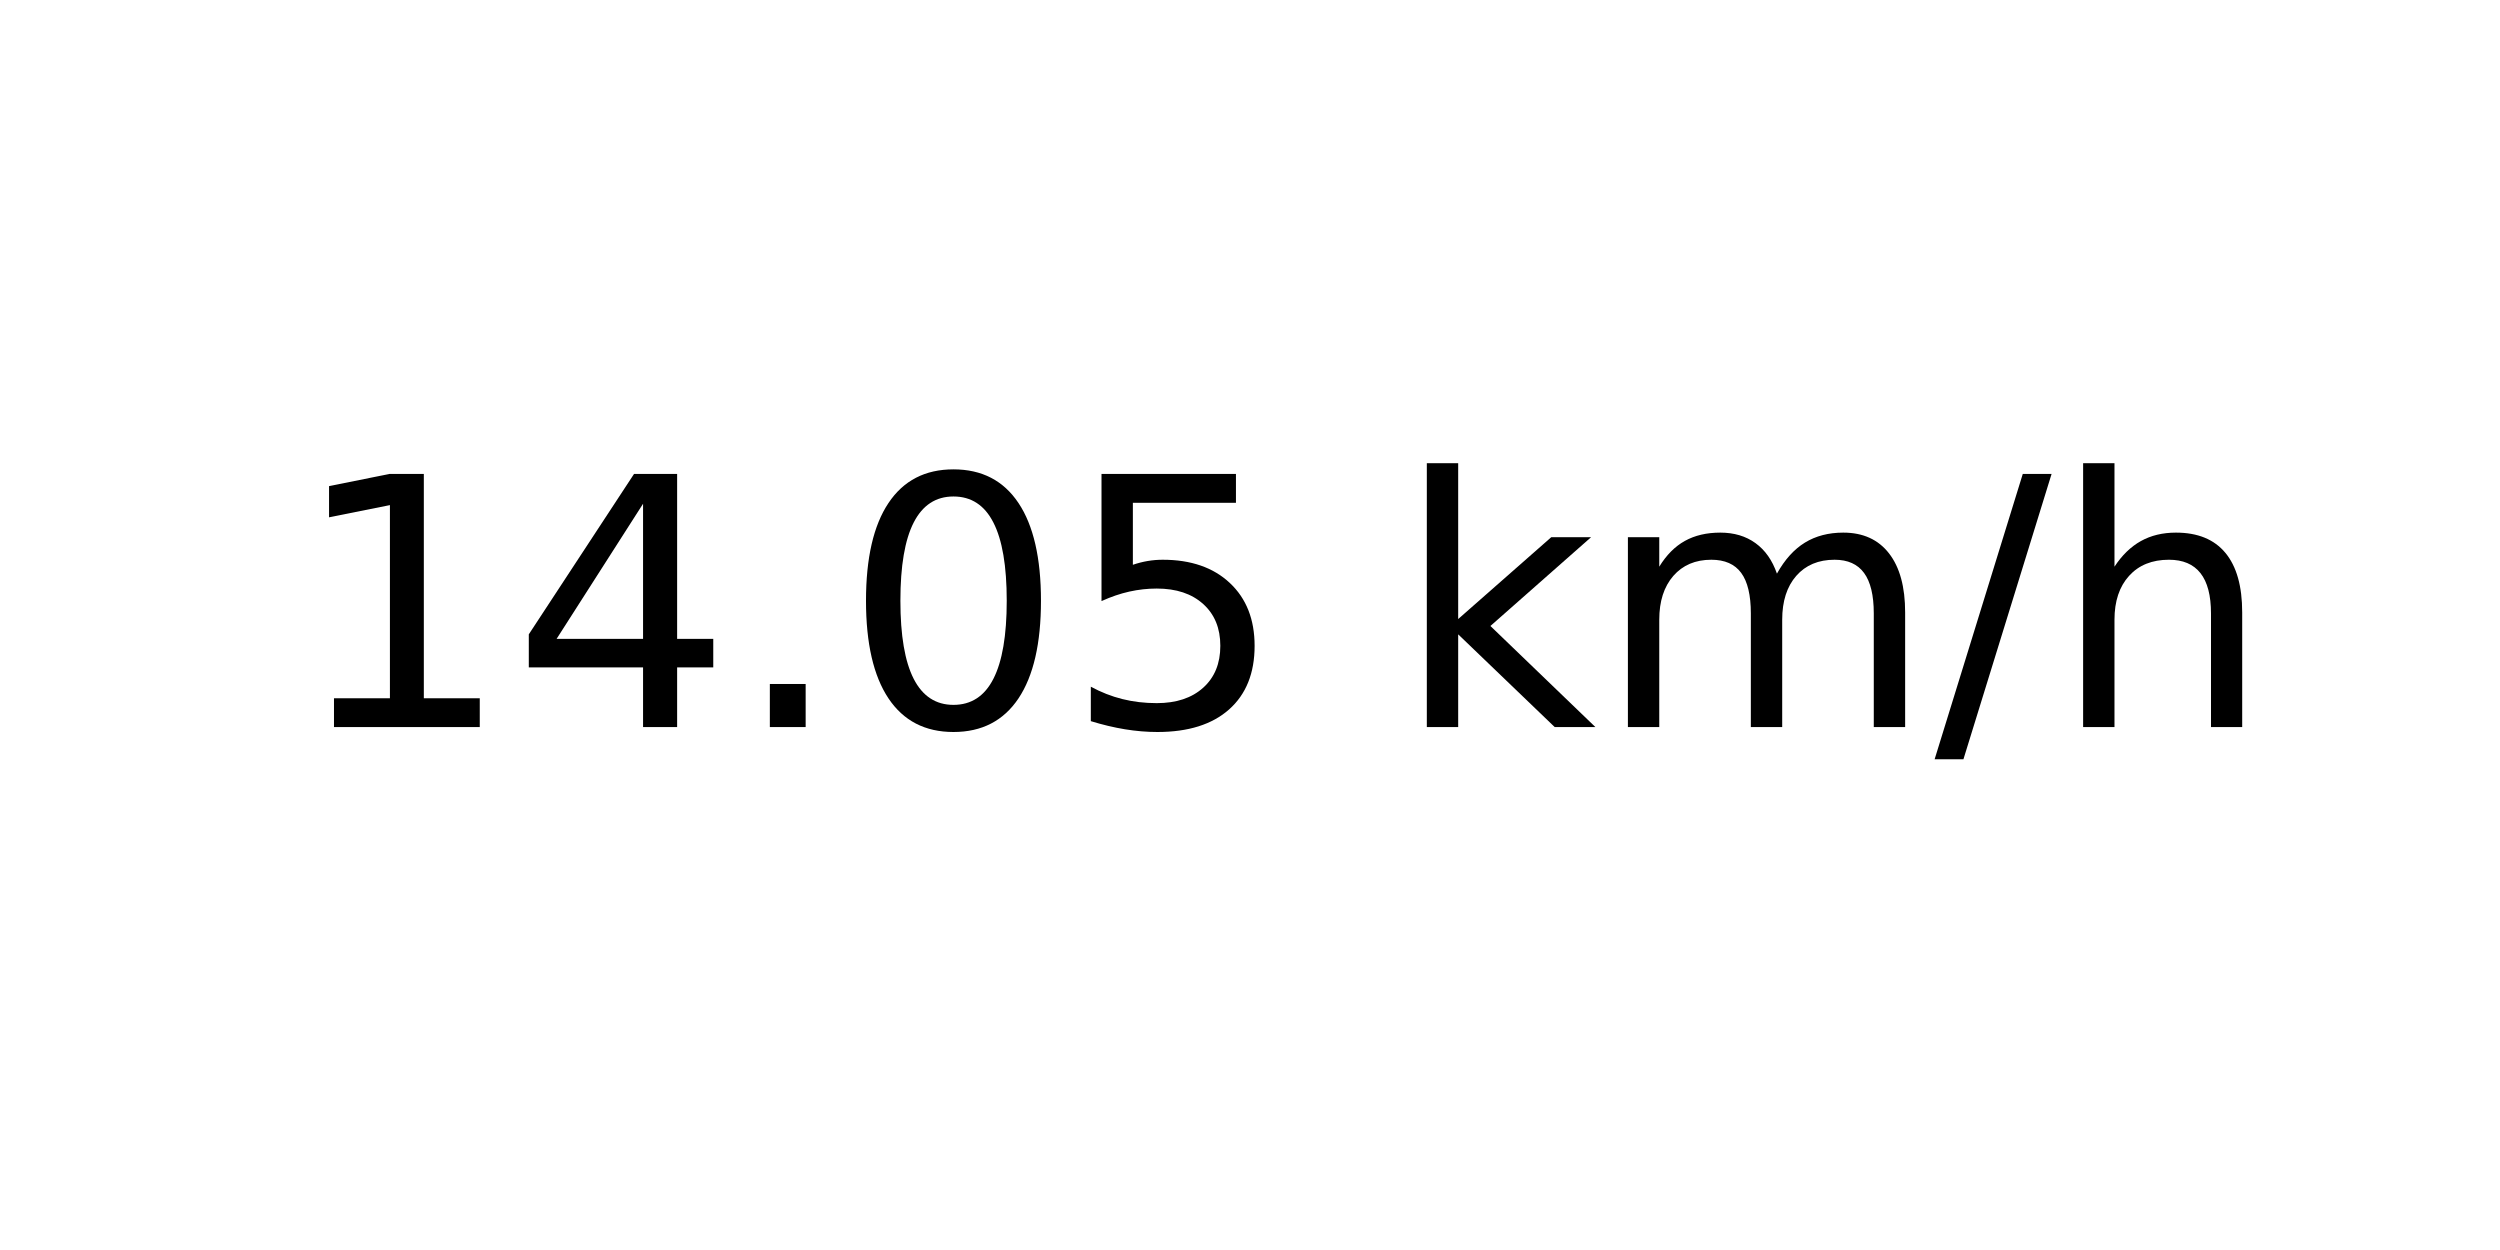
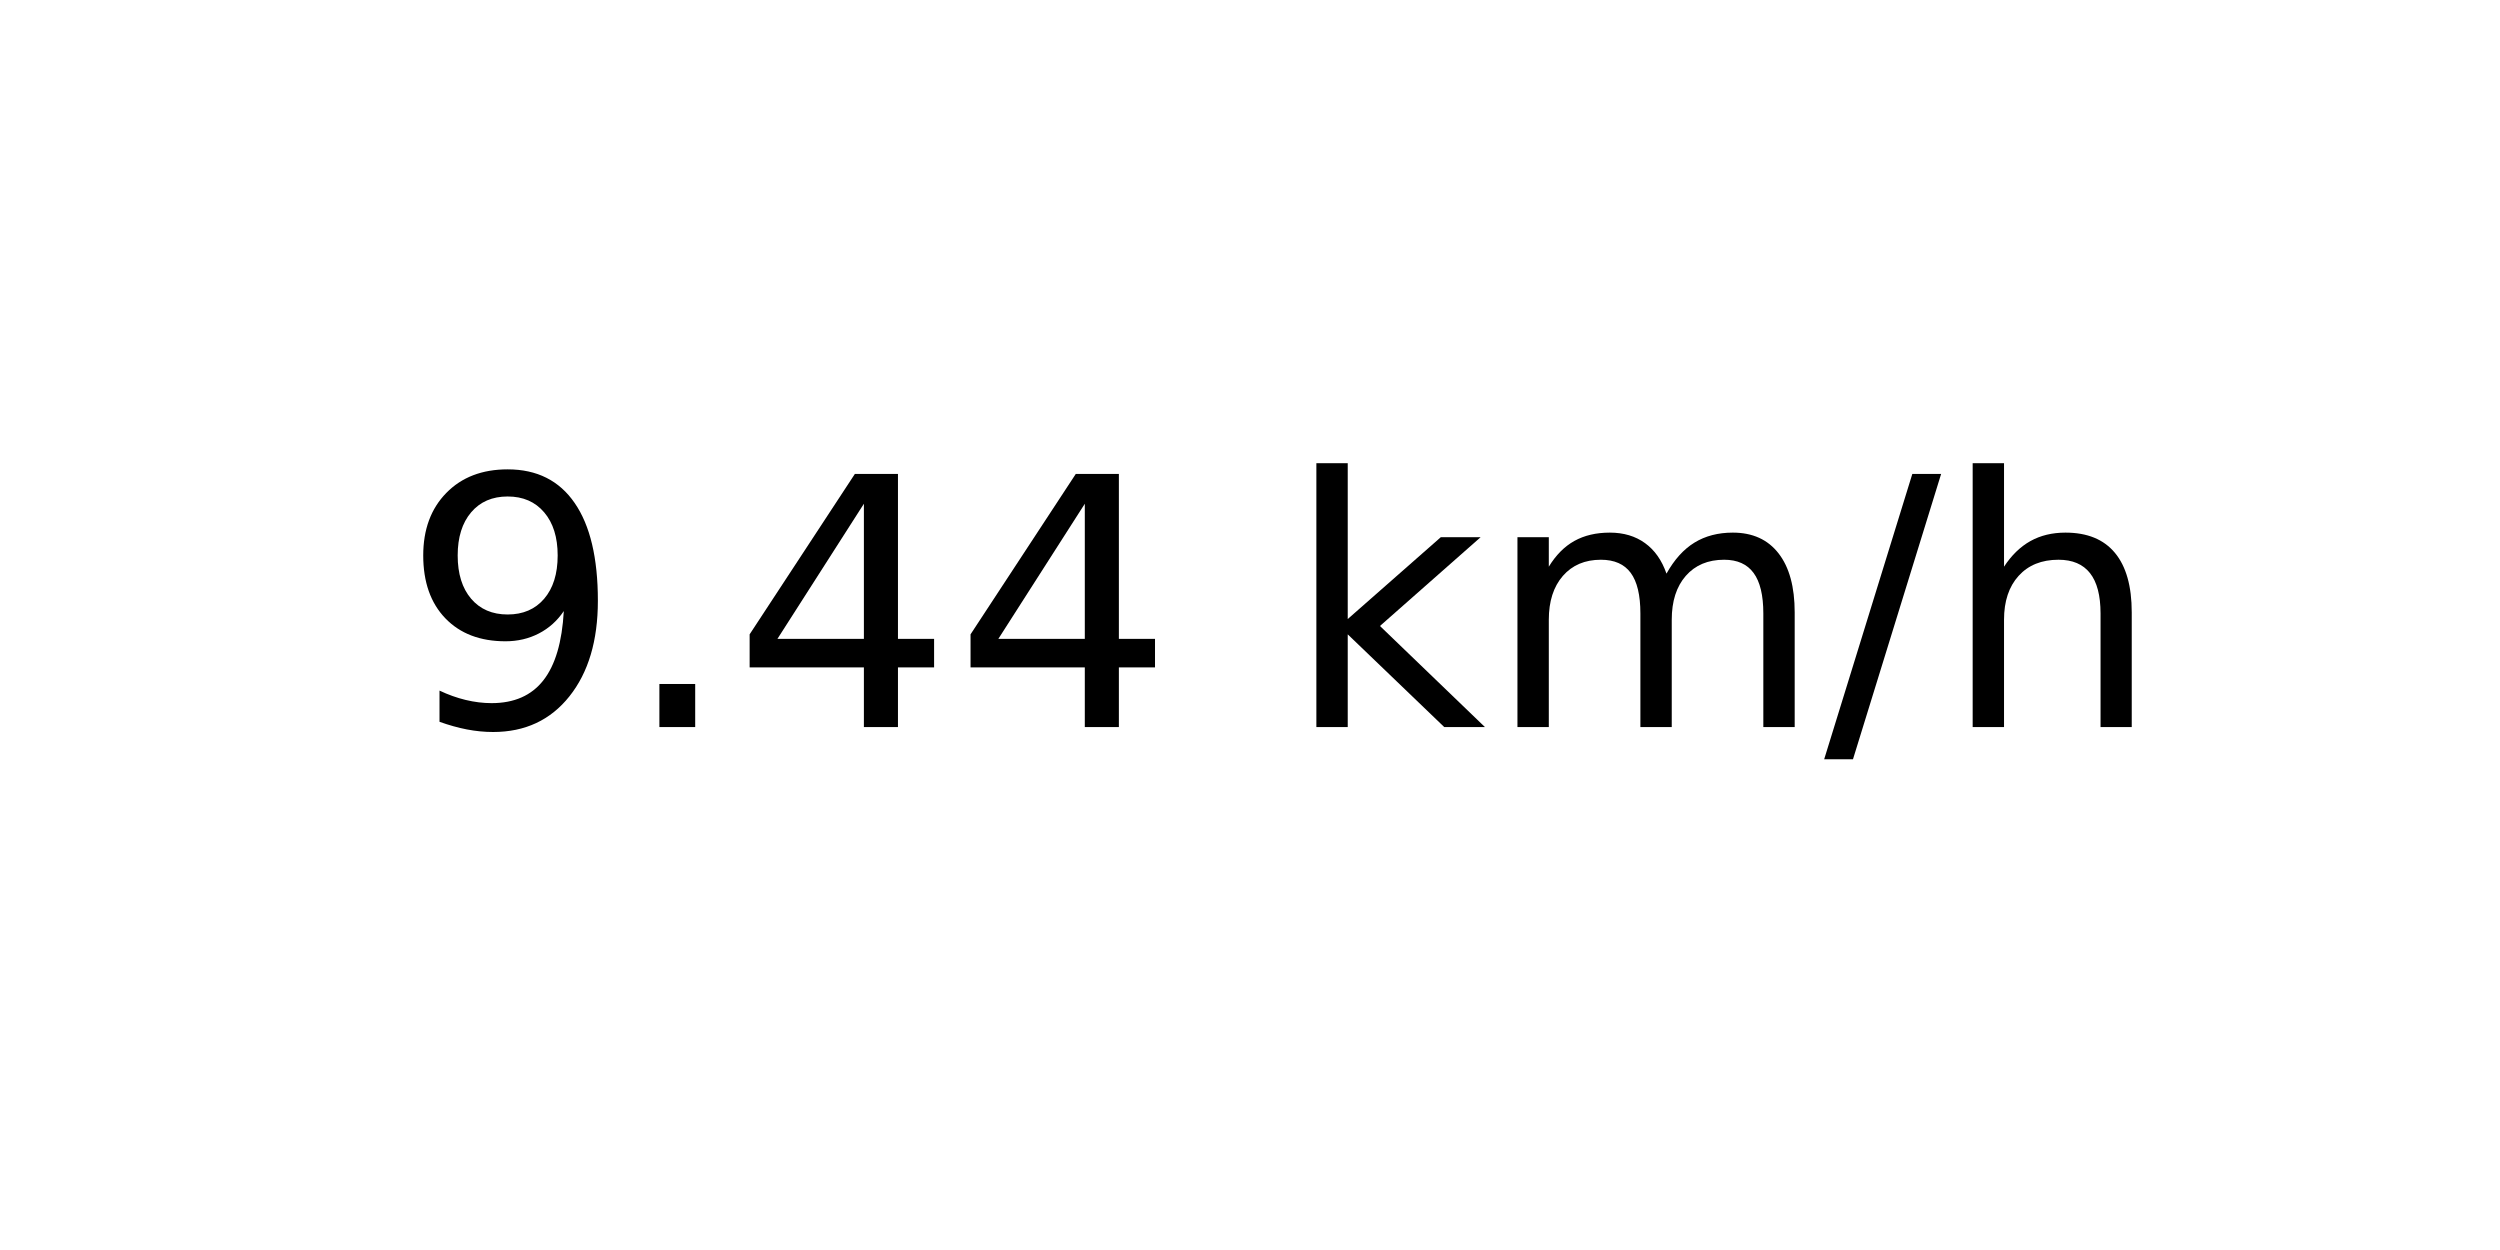
<svg xmlns="http://www.w3.org/2000/svg" xmlns:xlink="http://www.w3.org/1999/xlink" width="72pt" height="36pt" viewBox="0 0 72 36" version="1.1">
  <defs>
    <style type="text/css">*{stroke-linejoin: round; stroke-linecap: butt}</style>
  </defs>
  <g id="figure_1">
    <g id="axes_1">
      <g id="text_1">
-         <g transform="translate(8.378125 20.93937) scale(0.1 -0.1)">
+         <g transform="translate(11.55937 20.93937) scale(0.1 -0.1)">
          <defs>
-             <path id="DejaVuSans-31" d="M 794 531  L 1825 531  L 1825 4091  L 703 3866  L 703 4441  L 1819 4666  L 2450 4666  L 2450 531  L 3481 531  L 3481 0  L 794 0  L 794 531  z " transform="scale(0.015625)" />
+             <path id="DejaVuSans-39" d="M 703 97  L 703 672  Q 941 559 1184 500  Q 1428 441 1663 441  Q 2288 441 2617 861  Q 2947 1281 2994 2138  Q 2813 1869 2534 1725  Q 2256 1581 1919 1581  Q 1219 1581 811 2004  Q 403 2428 403 3163  Q 403 3881 828 4315  Q 1253 4750 1959 4750  Q 2769 4750 3195 4129  Q 3622 3509 3622 2328  Q 3622 1225 3098 567  Q 2575 -91 1691 -91  Q 1453 -91 1209 -44  Q 966 3 703 97  z M 1959 2075  Q 2384 2075 2632 2365  Q 2881 2656 2881 3163  Q 2881 3666 2632 3958  Q 2384 4250 1959 4250  Q 1534 4250 1286 3958  Q 1038 3666 1038 3163  Q 1038 2656 1286 2365  Q 1534 2075 1959 2075  z " transform="scale(0.015625)" />
+             <path id="DejaVuSans-2e" d="M 684 794  L 1344 794  L 1344 0  L 684 0  L 684 794  z " transform="scale(0.015625)" />
            <path id="DejaVuSans-34" d="M 2419 4116  L 825 1625  L 2419 1625  L 2419 4116  z M 2253 4666  L 3047 4666  L 3047 1625  L 3713 1625  L 3713 1100  L 3047 1100  L 3047 0  L 2419 0  L 2419 1100  L 313 1100  L 313 1709  L 2253 4666  z " transform="scale(0.015625)" />
-             <path id="DejaVuSans-2e" d="M 684 794  L 1344 794  L 1344 0  L 684 0  L 684 794  z " transform="scale(0.015625)" />
-             <path id="DejaVuSans-30" d="M 2034 4250  Q 1547 4250 1301 3770  Q 1056 3291 1056 2328  Q 1056 1369 1301 889  Q 1547 409 2034 409  Q 2525 409 2770 889  Q 3016 1369 3016 2328  Q 3016 3291 2770 3770  Q 2525 4250 2034 4250  z M 2034 4750  Q 2819 4750 3233 4129  Q 3647 3509 3647 2328  Q 3647 1150 3233 529  Q 2819 -91 2034 -91  Q 1250 -91 836 529  Q 422 1150 422 2328  Q 422 3509 836 4129  Q 1250 4750 2034 4750  z " transform="scale(0.015625)" />
-             <path id="DejaVuSans-35" d="M 691 4666  L 3169 4666  L 3169 4134  L 1269 4134  L 1269 2991  Q 1406 3038 1543 3061  Q 1681 3084 1819 3084  Q 2600 3084 3056 2656  Q 3513 2228 3513 1497  Q 3513 744 3044 326  Q 2575 -91 1722 -91  Q 1428 -91 1123 -41  Q 819 9 494 109  L 494 744  Q 775 591 1075 516  Q 1375 441 1709 441  Q 2250 441 2565 725  Q 2881 1009 2881 1497  Q 2881 1984 2565 2268  Q 2250 2553 1709 2553  Q 1456 2553 1204 2497  Q 953 2441 691 2322  L 691 4666  z " transform="scale(0.015625)" />
            <path id="DejaVuSans-20" transform="scale(0.015625)" />
            <path id="DejaVuSans-6b" d="M 581 4863  L 1159 4863  L 1159 1991  L 2875 3500  L 3609 3500  L 1753 1863  L 3688 0  L 2938 0  L 1159 1709  L 1159 0  L 581 0  L 581 4863  z " transform="scale(0.015625)" />
            <path id="DejaVuSans-6d" d="M 3328 2828  Q 3544 3216 3844 3400  Q 4144 3584 4550 3584  Q 5097 3584 5394 3201  Q 5691 2819 5691 2113  L 5691 0  L 5113 0  L 5113 2094  Q 5113 2597 4934 2840  Q 4756 3084 4391 3084  Q 3944 3084 3684 2787  Q 3425 2491 3425 1978  L 3425 0  L 2847 0  L 2847 2094  Q 2847 2600 2669 2842  Q 2491 3084 2119 3084  Q 1678 3084 1418 2786  Q 1159 2488 1159 1978  L 1159 0  L 581 0  L 581 3500  L 1159 3500  L 1159 2956  Q 1356 3278 1631 3431  Q 1906 3584 2284 3584  Q 2666 3584 2933 3390  Q 3200 3197 3328 2828  z " transform="scale(0.015625)" />
            <path id="DejaVuSans-2f" d="M 1625 4666  L 2156 4666  L 531 -594  L 0 -594  L 1625 4666  z " transform="scale(0.015625)" />
            <path id="DejaVuSans-68" d="M 3513 2113  L 3513 0  L 2938 0  L 2938 2094  Q 2938 2591 2744 2837  Q 2550 3084 2163 3084  Q 1697 3084 1428 2787  Q 1159 2491 1159 1978  L 1159 0  L 581 0  L 581 4863  L 1159 4863  L 1159 2956  Q 1366 3272 1645 3428  Q 1925 3584 2291 3584  Q 2894 3584 3203 3211  Q 3513 2838 3513 2113  z " transform="scale(0.015625)" />
          </defs>
-           <use xlink:href="#DejaVuSans-31" />
-           <use xlink:href="#DejaVuSans-34" x="63.623" />
-           <use xlink:href="#DejaVuSans-2e" x="127.246" />
-           <use xlink:href="#DejaVuSans-30" x="159.033" />
-           <use xlink:href="#DejaVuSans-35" x="222.656" />
-           <use xlink:href="#DejaVuSans-20" x="286.279" />
-           <use xlink:href="#DejaVuSans-6b" x="318.066" />
-           <use xlink:href="#DejaVuSans-6d" x="375.977" />
-           <use xlink:href="#DejaVuSans-2f" x="473.389" />
-           <use xlink:href="#DejaVuSans-68" x="507.08" />
+           <use xlink:href="#DejaVuSans-39" />
+           <use xlink:href="#DejaVuSans-2e" x="63.623" />
+           <use xlink:href="#DejaVuSans-34" x="95.41" />
+           <use xlink:href="#DejaVuSans-34" x="159.033" />
+           <use xlink:href="#DejaVuSans-20" x="222.656" />
+           <use xlink:href="#DejaVuSans-6b" x="254.443" />
+           <use xlink:href="#DejaVuSans-6d" x="312.354" />
+           <use xlink:href="#DejaVuSans-2f" x="409.766" />
+           <use xlink:href="#DejaVuSans-68" x="443.457" />
        </g>
      </g>
    </g>
  </g>
</svg>
